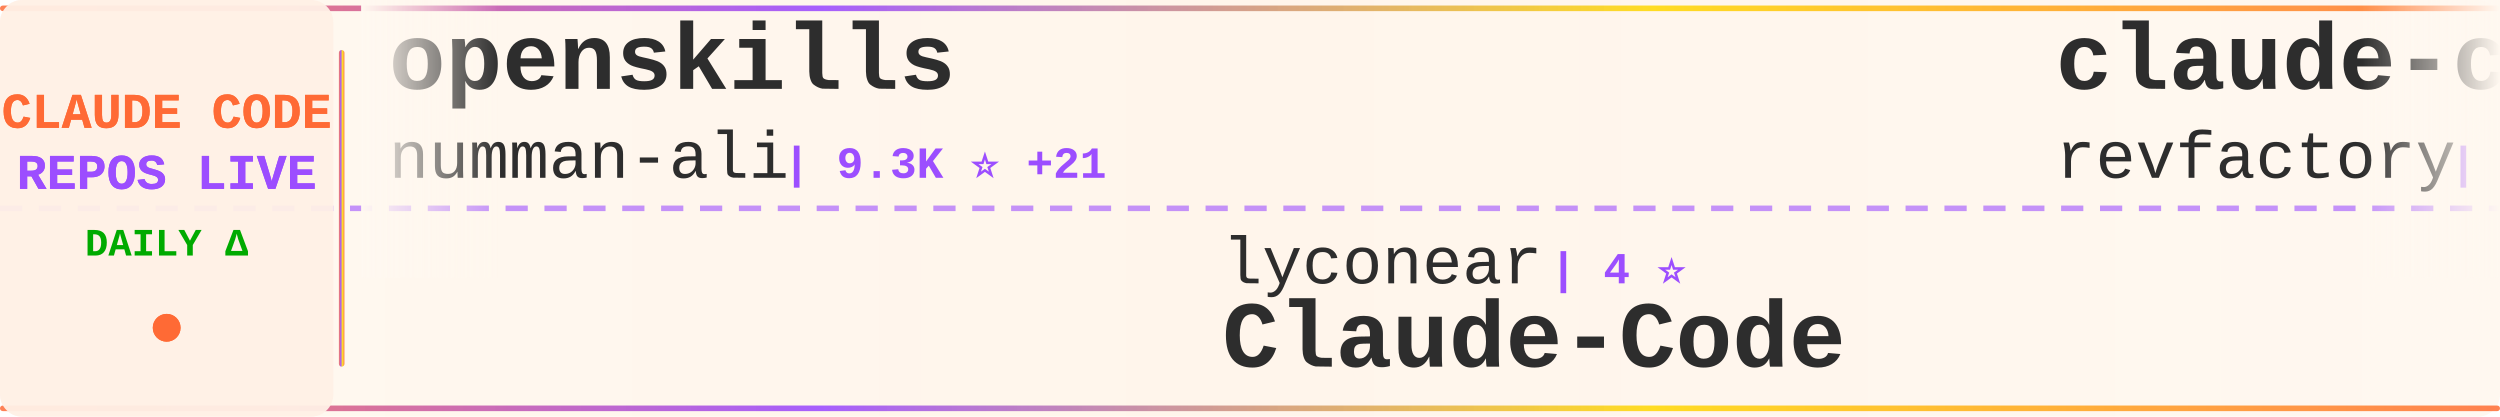
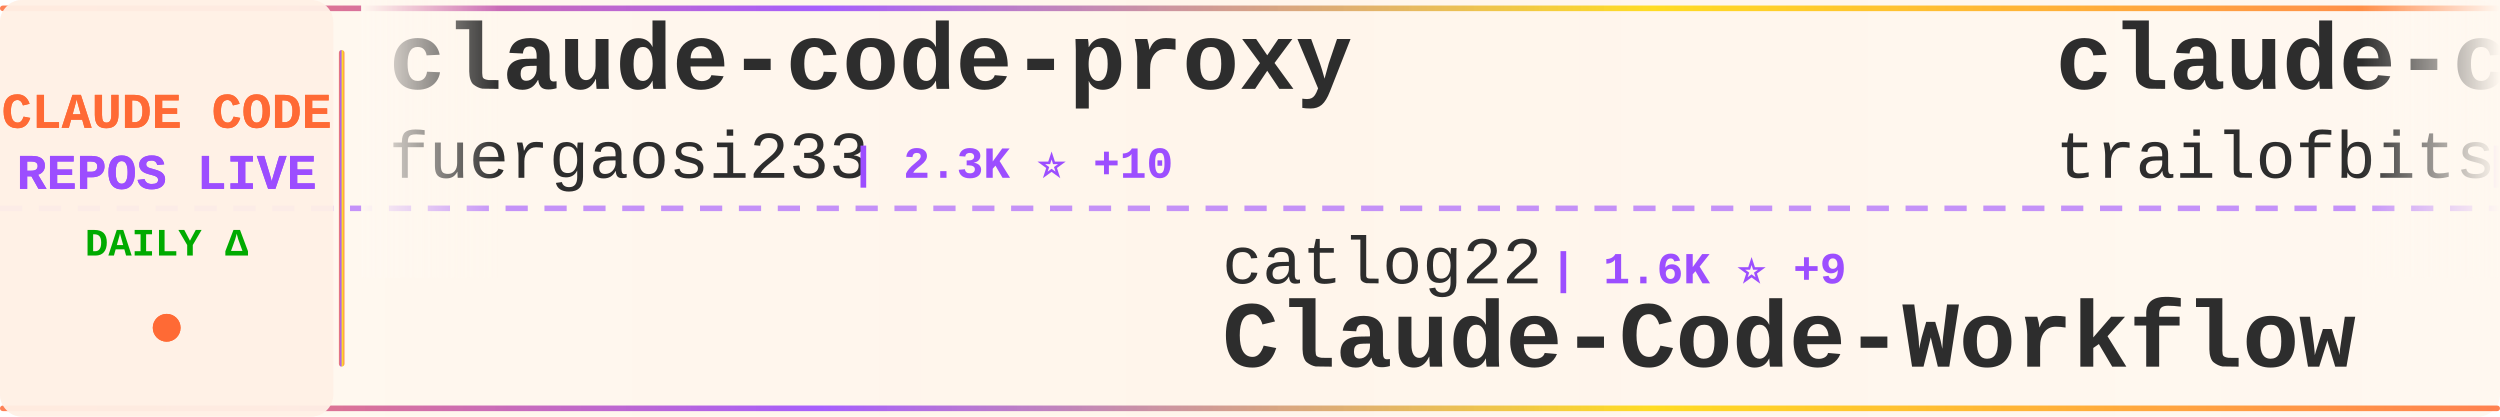
<svg xmlns="http://www.w3.org/2000/svg" width="900" height="150">
  <defs>
    <linearGradient id="tickerBg" x1="0%" y1="0%" x2="100%" y2="0%">
      <stop offset="0%" style="stop-color:#fff8f0;stop-opacity:0.98" />
      <stop offset="50%" style="stop-color:#fff5eb;stop-opacity:1" />
      <stop offset="100%" style="stop-color:#fff8f0;stop-opacity:0.98" />
    </linearGradient>
    <linearGradient id="borderGrad" x1="0%" y1="0%" x2="100%" y2="0%">
      <stop offset="0%" style="stop-color:#FF6B35;stop-opacity:0.85">
        <animate attributeName="stop-opacity" values="0.85;1;0.85" dur="2s" repeatCount="indefinite" />
      </stop>
      <stop offset="33%" style="stop-color:#9C4EFF;stop-opacity:0.9">
        <animate attributeName="stop-opacity" values="0.9;1;0.9" dur="2.2s" repeatCount="indefinite" />
      </stop>
      <stop offset="66%" style="stop-color:#FFD700;stop-opacity:0.85">
        <animate attributeName="stop-opacity" values="0.85;1;0.85" dur="1.8s" repeatCount="indefinite" />
      </stop>
      <stop offset="100%" style="stop-color:#FF6B35;stop-opacity:0.85">
        <animate attributeName="stop-opacity" values="0.85;1;0.85" dur="2s" repeatCount="indefinite" />
      </stop>
    </linearGradient>
    <filter id="textGlow">
      <feGaussianBlur stdDeviation="0.15" result="coloredBlur" />
      <feMerge>
        <feMergeNode in="coloredBlur" />
        <feMergeNode in="SourceGraphic" />
      </feMerge>
    </filter>
    <filter id="metricGlow">
      <feGaussianBlur stdDeviation="0.2" result="coloredBlur" />
      <feMerge>
        <feMergeNode in="coloredBlur" />
        <feMergeNode in="SourceGraphic" />
      </feMerge>
    </filter>
    <linearGradient id="leftFade" x1="0%" y1="0%" x2="100%" y2="0%">
      <stop offset="0%" style="stop-color:#fff8f0;stop-opacity:1" />
      <stop offset="100%" style="stop-color:#fff8f0;stop-opacity:0" />
    </linearGradient>
    <linearGradient id="rightFade" x1="0%" y1="0%" x2="100%" y2="0%">
      <stop offset="0%" style="stop-color:#fff8f0;stop-opacity:0" />
      <stop offset="100%" style="stop-color:#fff8f0;stop-opacity:1" />
    </linearGradient>
  </defs>
  <rect width="900" height="150" fill="url(#tickerBg)" rx="8" />
  <rect x="0" y="2" width="900" height="2" fill="url(#borderGrad)" rx="1" />
  <rect x="0" y="146" width="900" height="2" fill="url(#borderGrad)" rx="1" />
  <line x1="0" y1="75" x2="900" y2="75" stroke="#9C4EFF" stroke-width="2" stroke-dasharray="8 6" opacity="0.6" />
  <rect x="0" y="0" width="120" height="150" fill="#fff0e6" opacity="0.95" rx="8" />
  <text x="60" y="46" font-family="'Courier New', monospace" font-size="18" font-weight="bold" fill="#FF6B35" text-anchor="middle" filter="url(#textGlow)">
    CLAUDE CODE
  </text>
  <text x="60" y="68" font-family="'Courier New', monospace" font-size="18" font-weight="bold" fill="#9C4EFF" text-anchor="middle" filter="url(#textGlow)">
    REPOS LIVE
  </text>
  <text x="60" y="92" font-family="'Courier New', monospace" font-size="14" font-weight="bold" fill="#00aa00" text-anchor="middle">
    DAILY Δ
  </text>
  <circle cx="60" cy="118" r="5" fill="#FF6B35" filter="url(#metricGlow)">
    <animate attributeName="r" values="4;6;4" dur="1.5s" repeatCount="indefinite" />
    <animate attributeName="opacity" values="0.6;1;0.6" dur="1.5s" repeatCount="indefinite" />
  </circle>
  <rect x="122" y="18" width="2" height="114" fill="url(#borderGrad)" rx="1" />
  <clipPath id="tickerClip">
    <rect x="130" y="0" width="770" height="150" />
  </clipPath>
  <g clip-path="url(#tickerClip)">
    <g id="tickerItems">
      <animateTransform attributeName="transform" attributeType="XML" type="translate" from="0 0" to="-3000 0" dur="54s" repeatCount="indefinite" />
      <g transform="translate(0, 0)">
-         <text x="140" y="32" font-family="'Courier New', monospace" font-size="34" font-weight="bold" fill="#2d2d2d">openskills</text>
-         <text x="140" y="64" font-family="'Courier New', monospace" font-size="24" font-weight="normal" fill="#2d2d2d" opacity="1.0">numman-ali</text>
-         <text x="282" y="64" font-family="'Courier New', monospace" font-size="16" font-weight="bold" fill="#9C4EFF"> | 9.3K ⭐ +21</text>
+         <text x="140" y="32" font-family="'Courier New', monospace" font-size="34" font-weight="bold" fill="#2d2d2d">claude-code-proxy</text>
+         <text x="140" y="64" font-family="'Courier New', monospace" font-size="24" font-weight="normal" fill="#2d2d2d" opacity="1.0">fuergaosi233</text>
+         <text x="306" y="64" font-family="'Courier New', monospace" font-size="16" font-weight="bold" fill="#9C4EFF"> | 2.3K ⭐ +10</text>
      </g>
      <g transform="translate(300, 0)">
-         <text x="140" y="102" font-family="'Courier New', monospace" font-size="24" font-weight="normal" fill="#2d2d2d" opacity="1.0">lyconear</text>
-         <text x="258" y="102" font-family="'Courier New', monospace" font-size="16" font-weight="bold" fill="#9C4EFF"> | 4 ⭐</text>
-         <text x="140" y="132" font-family="'Courier New', monospace" font-size="34" font-weight="bold" fill="#2d2d2d">Claude-Code</text>
+         <text x="140" y="102" font-family="'Courier New', monospace" font-size="24" font-weight="normal" fill="#2d2d2d" opacity="1.0">catlog22</text>
+         <text x="258" y="102" font-family="'Courier New', monospace" font-size="16" font-weight="bold" fill="#9C4EFF"> | 1.6K ⭐ +9</text>
+         <text x="140" y="132" font-family="'Courier New', monospace" font-size="34" font-weight="bold" fill="#2d2d2d">Claude-Code-Workflow</text>
      </g>
      <g transform="translate(600, 0)">
-         <text x="140" y="32" font-family="'Courier New', monospace" font-size="34" font-weight="bold" fill="#2d2d2d">claude-code-mastering</text>
-         <text x="140" y="64" font-family="'Courier New', monospace" font-size="24" font-weight="normal" fill="#2d2d2d" opacity="1.0">revfactory</text>
-         <text x="282" y="64" font-family="'Courier New', monospace" font-size="16" font-weight="bold" fill="#9C4EFF"> | 766 ⭐ +1</text>
+         <text x="140" y="32" font-family="'Courier New', monospace" font-size="34" font-weight="bold" fill="#2d2d2d">claude-code-config</text>
+         <text x="140" y="64" font-family="'Courier New', monospace" font-size="24" font-weight="normal" fill="#2d2d2d" opacity="1.0">trailofbits</text>
+         <text x="294" y="64" font-family="'Courier New', monospace" font-size="16" font-weight="bold" fill="#9C4EFF"> | 1.7K ⭐ +9</text>
      </g>
      <g transform="translate(900, 0)">
-         <text x="140" y="102" font-family="'Courier New', monospace" font-size="24" font-weight="normal" fill="#2d2d2d" opacity="1.0">snarktank</text>
-         <text x="270" y="102" font-family="'Courier New', monospace" font-size="16" font-weight="bold" fill="#9C4EFF"> | 13.9K ⭐ +67</text>
-         <text x="140" y="132" font-family="'Courier New', monospace" font-size="34" font-weight="bold" fill="#2d2d2d">ralph</text>
+         <text x="140" y="102" font-family="'Courier New', monospace" font-size="24" font-weight="normal" fill="#2d2d2d" opacity="1.0">sugyan</text>
+         <text x="234" y="102" font-family="'Courier New', monospace" font-size="16" font-weight="bold" fill="#9C4EFF"> | 984 ⭐ +2</text>
+         <text x="140" y="132" font-family="'Courier New', monospace" font-size="34" font-weight="bold" fill="#2d2d2d">claude-code-webui</text>
      </g>
      <g transform="translate(1200, 0)">
-         <text x="140" y="32" font-family="'Courier New', monospace" font-size="34" font-weight="bold" fill="#2d2d2d">claude-code-subagents</text>
-         <text x="140" y="64" font-family="'Courier New', monospace" font-size="24" font-weight="normal" fill="#2d2d2d" opacity="1.0">0xfurai</text>
-         <text x="246" y="64" font-family="'Courier New', monospace" font-size="16" font-weight="bold" fill="#9C4EFF"> | 798 ⭐ +1</text>
+         <text x="140" y="32" font-family="'Courier New', monospace" font-size="34" font-weight="bold" fill="#2d2d2d">claude-code-showcase</text>
+         <text x="140" y="64" font-family="'Courier New', monospace" font-size="24" font-weight="normal" fill="#2d2d2d" opacity="1.0">ChrisWiles</text>
+         <text x="282" y="64" font-family="'Courier New', monospace" font-size="16" font-weight="bold" fill="#9C4EFF"> | 5.6K ⭐ +11</text>
      </g>
      <g transform="translate(1500, 0)">
-         <text x="140" y="102" font-family="'Courier New', monospace" font-size="24" font-weight="normal" fill="#2d2d2d" opacity="1.0">frankbria</text>
-         <text x="270" y="102" font-family="'Courier New', monospace" font-size="16" font-weight="bold" fill="#9C4EFF"> | 8.2K ⭐ +20</text>
-         <text x="140" y="132" font-family="'Courier New', monospace" font-size="34" font-weight="bold" fill="#2d2d2d">ralph-claude-code</text>
+         <text x="140" y="102" font-family="'Courier New', monospace" font-size="24" font-weight="normal" fill="#2d2d2d" opacity="1.0">steipete</text>
+         <text x="258" y="102" font-family="'Courier New', monospace" font-size="16" font-weight="bold" fill="#9C4EFF"> | 1.2K ⭐ +2</text>
+         <text x="140" y="132" font-family="'Courier New', monospace" font-size="34" font-weight="bold" fill="#2d2d2d">claude-code-mcp</text>
      </g>
      <g transform="translate(1800, 0)">
-         <text x="140" y="32" font-family="'Courier New', monospace" font-size="34" font-weight="bold" fill="#2d2d2d">claude-plugins-official</text>
-         <text x="140" y="64" font-family="'Courier New', monospace" font-size="24" font-weight="normal" fill="#2d2d2d" opacity="1.0">anthropics</text>
-         <text x="282" y="64" font-family="'Courier New', monospace" font-size="16" font-weight="bold" fill="#9C4EFF"> | 15.0K ⭐ +168</text>
+         <text x="140" y="32" font-family="'Courier New', monospace" font-size="34" font-weight="bold" fill="#2d2d2d">opencode</text>
+         <text x="140" y="64" font-family="'Courier New', monospace" font-size="24" font-weight="normal" fill="#2d2d2d" opacity="1.0">anomalyco</text>
+         <text x="270" y="64" font-family="'Courier New', monospace" font-size="16" font-weight="bold" fill="#9C4EFF"> | 131.4K ⭐ +616</text>
      </g>
      <g transform="translate(2100, 0)">
-         <text x="140" y="102" font-family="'Courier New', monospace" font-size="24" font-weight="normal" fill="#2d2d2d" opacity="1.0">KimYx0207</text>
-         <text x="270" y="102" font-family="'Courier New', monospace" font-size="16" font-weight="bold" fill="#9C4EFF"> | 2.4K ⭐ +43</text>
-         <text x="140" y="132" font-family="'Courier New', monospace" font-size="34" font-weight="bold" fill="#2d2d2d">Claude-Code-x-OpenClaw-G...</text>
+         <text x="140" y="102" font-family="'Courier New', monospace" font-size="24" font-weight="normal" fill="#2d2d2d" opacity="1.0">shareAI-lab</text>
+         <text x="294" y="102" font-family="'Courier New', monospace" font-size="16" font-weight="bold" fill="#9C4EFF"> | 40.8K ⭐ +1.1K</text>
+         <text x="140" y="132" font-family="'Courier New', monospace" font-size="34" font-weight="bold" fill="#2d2d2d">learn-claude-code</text>
      </g>
      <g transform="translate(2400, 0)">
-         <text x="140" y="32" font-family="'Courier New', monospace" font-size="34" font-weight="bold" fill="#2d2d2d">claude-code-transcripts</text>
-         <text x="140" y="64" font-family="'Courier New', monospace" font-size="24" font-weight="normal" fill="#2d2d2d" opacity="1.0">simonw</text>
-         <text x="234" y="64" font-family="'Courier New', monospace" font-size="16" font-weight="bold" fill="#9C4EFF"> | 1.3K ⭐ +129</text>
+         <text x="140" y="32" font-family="'Courier New', monospace" font-size="34" font-weight="bold" fill="#2d2d2d">Claude-Code-Game-Studios</text>
+         <text x="140" y="64" font-family="'Courier New', monospace" font-size="24" font-weight="normal" fill="#2d2d2d" opacity="1.0">Donchitos</text>
+         <text x="270" y="64" font-family="'Courier New', monospace" font-size="16" font-weight="bold" fill="#9C4EFF"> | 6.7K ⭐ +756</text>
      </g>
      <g transform="translate(2700, 0)">
-         <text x="140" y="102" font-family="'Courier New', monospace" font-size="24" font-weight="normal" fill="#2d2d2d" opacity="1.0">OneRedOak</text>
-         <text x="270" y="102" font-family="'Courier New', monospace" font-size="16" font-weight="bold" fill="#9C4EFF"> | 3.7K ⭐ +3</text>
-         <text x="140" y="132" font-family="'Courier New', monospace" font-size="34" font-weight="bold" fill="#2d2d2d">claude-code-workflows</text>
+         <text x="140" y="102" font-family="'Courier New', monospace" font-size="24" font-weight="normal" fill="#2d2d2d" opacity="1.0">rizethereum</text>
+         <text x="294" y="102" font-family="'Courier New', monospace" font-size="16" font-weight="bold" fill="#9C4EFF"> | 1.8K ⭐ +1</text>
+         <text x="140" y="132" font-family="'Courier New', monospace" font-size="34" font-weight="bold" fill="#2d2d2d">claude-code-requirements...</text>
      </g>
      <g transform="translate(3000, 0)">
-         <text x="140" y="32" font-family="'Courier New', monospace" font-size="34" font-weight="bold" fill="#2d2d2d">openskills</text>
-         <text x="140" y="64" font-family="'Courier New', monospace" font-size="24" font-weight="normal" fill="#2d2d2d" opacity="1.0">numman-ali</text>
-         <text x="282" y="64" font-family="'Courier New', monospace" font-size="16" font-weight="bold" fill="#9C4EFF"> | 9.3K ⭐ +21</text>
+         <text x="140" y="32" font-family="'Courier New', monospace" font-size="34" font-weight="bold" fill="#2d2d2d">claude-code-proxy</text>
+         <text x="140" y="64" font-family="'Courier New', monospace" font-size="24" font-weight="normal" fill="#2d2d2d" opacity="1.0">fuergaosi233</text>
+         <text x="306" y="64" font-family="'Courier New', monospace" font-size="16" font-weight="bold" fill="#9C4EFF"> | 2.3K ⭐ +10</text>
      </g>
      <g transform="translate(3300, 0)">
-         <text x="140" y="102" font-family="'Courier New', monospace" font-size="24" font-weight="normal" fill="#2d2d2d" opacity="1.0">lyconear</text>
-         <text x="258" y="102" font-family="'Courier New', monospace" font-size="16" font-weight="bold" fill="#9C4EFF"> | 4 ⭐</text>
-         <text x="140" y="132" font-family="'Courier New', monospace" font-size="34" font-weight="bold" fill="#2d2d2d">Claude-Code</text>
+         <text x="140" y="102" font-family="'Courier New', monospace" font-size="24" font-weight="normal" fill="#2d2d2d" opacity="1.0">catlog22</text>
+         <text x="258" y="102" font-family="'Courier New', monospace" font-size="16" font-weight="bold" fill="#9C4EFF"> | 1.6K ⭐ +9</text>
+         <text x="140" y="132" font-family="'Courier New', monospace" font-size="34" font-weight="bold" fill="#2d2d2d">Claude-Code-Workflow</text>
      </g>
      <g transform="translate(3600, 0)">
-         <text x="140" y="32" font-family="'Courier New', monospace" font-size="34" font-weight="bold" fill="#2d2d2d">claude-code-mastering</text>
-         <text x="140" y="64" font-family="'Courier New', monospace" font-size="24" font-weight="normal" fill="#2d2d2d" opacity="1.0">revfactory</text>
-         <text x="282" y="64" font-family="'Courier New', monospace" font-size="16" font-weight="bold" fill="#9C4EFF"> | 766 ⭐ +1</text>
+         <text x="140" y="32" font-family="'Courier New', monospace" font-size="34" font-weight="bold" fill="#2d2d2d">claude-code-config</text>
+         <text x="140" y="64" font-family="'Courier New', monospace" font-size="24" font-weight="normal" fill="#2d2d2d" opacity="1.0">trailofbits</text>
+         <text x="294" y="64" font-family="'Courier New', monospace" font-size="16" font-weight="bold" fill="#9C4EFF"> | 1.7K ⭐ +9</text>
      </g>
      <g transform="translate(3900, 0)">
-         <text x="140" y="102" font-family="'Courier New', monospace" font-size="24" font-weight="normal" fill="#2d2d2d" opacity="1.0">snarktank</text>
-         <text x="270" y="102" font-family="'Courier New', monospace" font-size="16" font-weight="bold" fill="#9C4EFF"> | 13.9K ⭐ +67</text>
-         <text x="140" y="132" font-family="'Courier New', monospace" font-size="34" font-weight="bold" fill="#2d2d2d">ralph</text>
+         <text x="140" y="102" font-family="'Courier New', monospace" font-size="24" font-weight="normal" fill="#2d2d2d" opacity="1.0">sugyan</text>
+         <text x="234" y="102" font-family="'Courier New', monospace" font-size="16" font-weight="bold" fill="#9C4EFF"> | 984 ⭐ +2</text>
+         <text x="140" y="132" font-family="'Courier New', monospace" font-size="34" font-weight="bold" fill="#2d2d2d">claude-code-webui</text>
      </g>
    </g>
  </g>
  <rect x="130" y="0" width="50" height="100" fill="url(#leftFade)" />
  <rect x="850" y="0" width="50" height="100" fill="url(#rightFade)" />
</svg>
